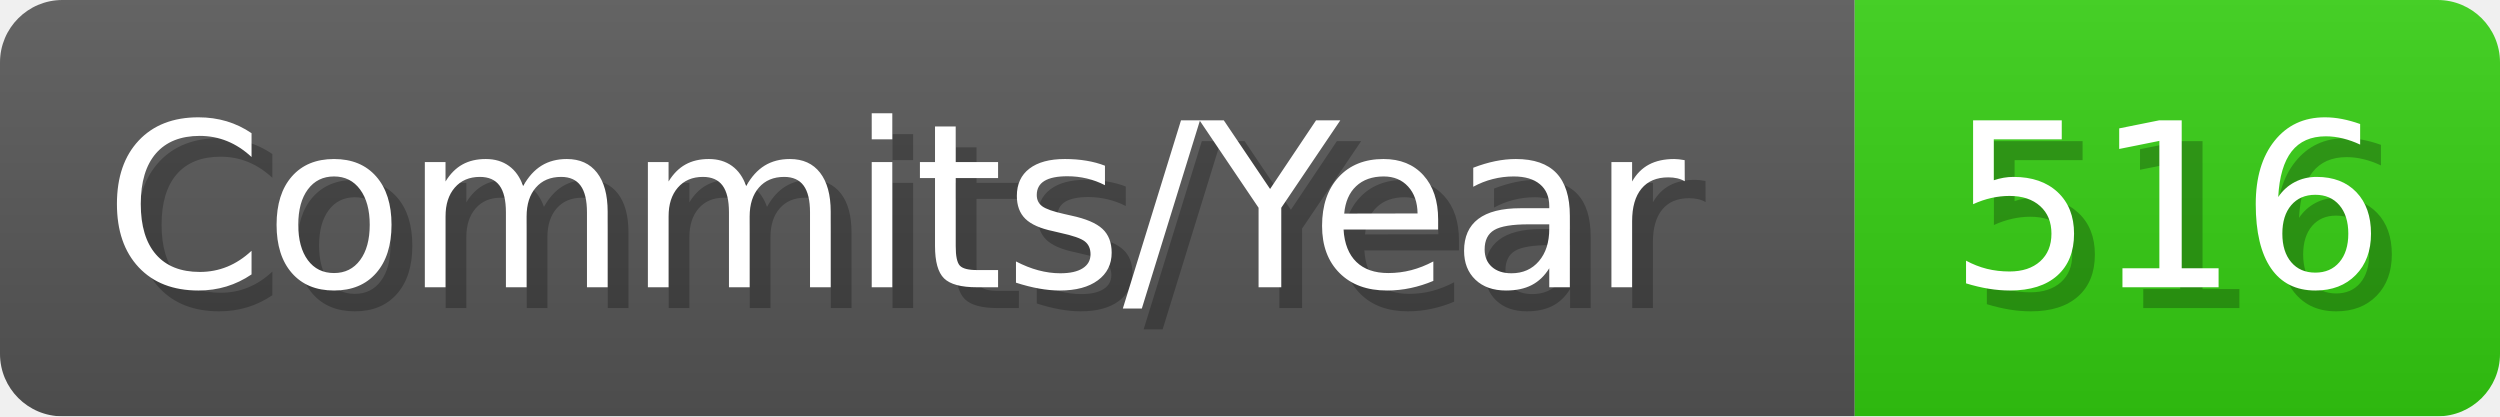
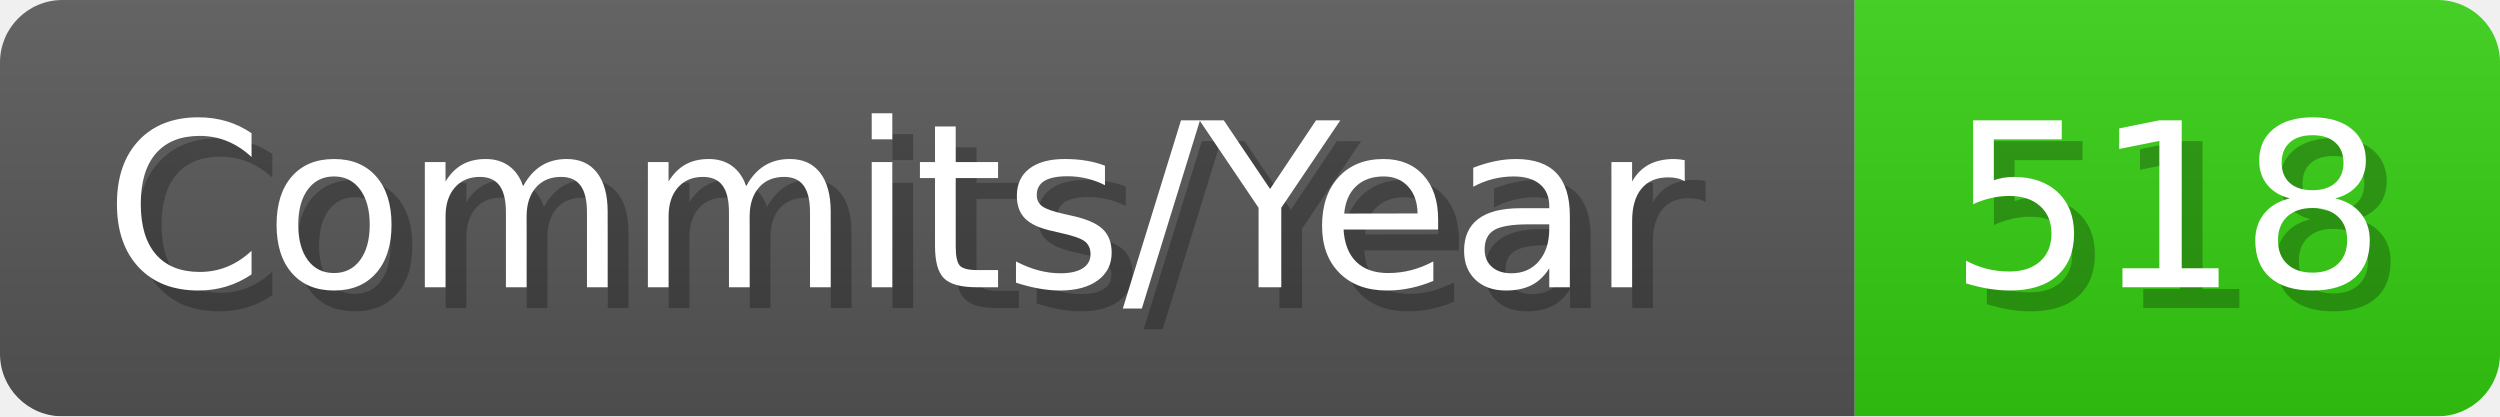
- <svg xmlns="http://www.w3.org/2000/svg" width="120.1" height="20" viewBox="0 0 1201 200" role="img" aria-label="Commits/Year: 516">
+ <svg xmlns="http://www.w3.org/2000/svg" width="120.1" height="20" viewBox="0 0 1201 200" role="img" aria-label="Commits/Year: 518">
  <linearGradient id="aUPdi" x2="0" y2="100%">
    <stop offset="0" stop-opacity=".1" stop-color="#EEE" />
    <stop offset="1" stop-opacity=".1" />
  </linearGradient>
  <mask id="WfAiQ">
    <rect width="1201" height="200" rx="30" fill="#FFF" />
  </mask>
  <g mask="url(#WfAiQ)">
    <rect width="891" height="200" fill="#555" />
    <rect width="310" height="200" fill="#3C1" x="891" />
    <rect width="1201" height="200" fill="url(#aUPdi)" />
  </g>
  <g aria-hidden="true" fill="#fff" text-anchor="start" font-family="Verdana,DejaVu Sans,sans-serif" font-size="110">
    <text x="60" y="148" textLength="791" fill="#000" opacity="0.25">Commits/Year</text>
    <text x="50" y="138" textLength="791">Commits/Year</text>
-     <text x="946" y="148" textLength="210" fill="#000" opacity="0.25">516</text>
-     <text x="936" y="138" textLength="210">516</text>
+     <text x="946" y="148" textLength="210" fill="#000" opacity="0.25">518</text>
+     <text x="936" y="138" textLength="210">518</text>
  </g>
</svg>
